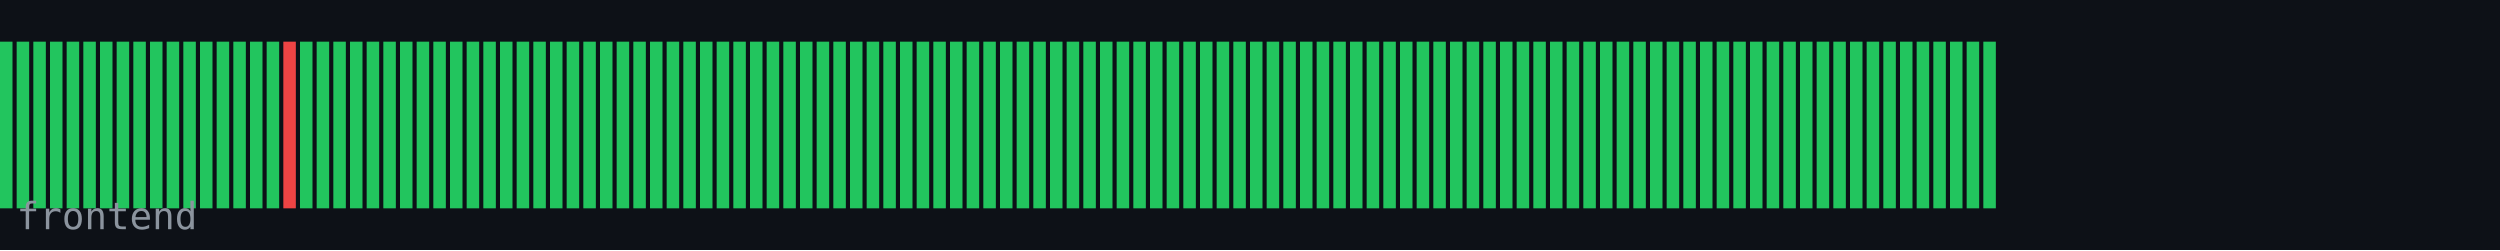
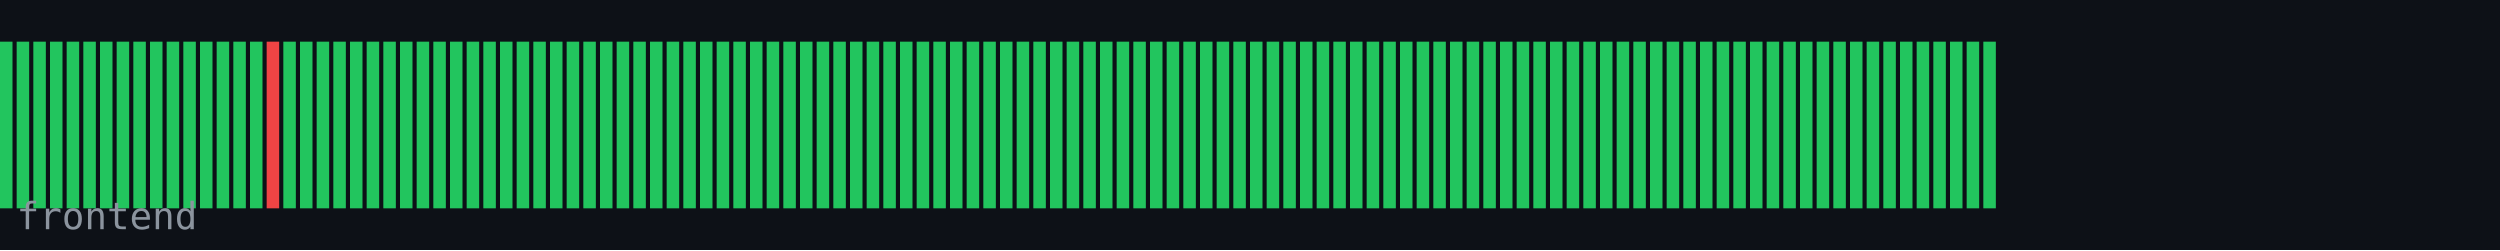
<svg xmlns="http://www.w3.org/2000/svg" width="600" height="60" viewBox="0 0 600 60">
  <rect width="600" height="60" fill="#0d1117" />
  <rect x="0" y="10" width="3" height="40" fill="#22c55e" />
  <rect x="4" y="10" width="3" height="40" fill="#22c55e" />
  <rect x="8" y="10" width="3" height="40" fill="#22c55e" />
  <rect x="12" y="10" width="3" height="40" fill="#22c55e" />
  <rect x="16" y="10" width="3" height="40" fill="#22c55e" />
  <rect x="20" y="10" width="3" height="40" fill="#22c55e" />
  <rect x="24" y="10" width="3" height="40" fill="#22c55e" />
  <rect x="28" y="10" width="3" height="40" fill="#22c55e" />
  <rect x="32" y="10" width="3" height="40" fill="#22c55e" />
  <rect x="36" y="10" width="3" height="40" fill="#22c55e" />
  <rect x="40" y="10" width="3" height="40" fill="#22c55e" />
  <rect x="44" y="10" width="3" height="40" fill="#22c55e" />
  <rect x="48" y="10" width="3" height="40" fill="#22c55e" />
  <rect x="52" y="10" width="3" height="40" fill="#22c55e" />
  <rect x="56" y="10" width="3" height="40" fill="#22c55e" />
  <rect x="60" y="10" width="3" height="40" fill="#22c55e" />
-   <rect x="64" y="10" width="3" height="40" fill="#22c55e" />
-   <rect x="68" y="10" width="3" height="40" fill="#ef4444" />
+   <rect x="64" y="10" width="3" height="40" fill="#ef4444" />
+   <rect x="68" y="10" width="3" height="40" fill="#22c55e" />
  <rect x="72" y="10" width="3" height="40" fill="#22c55e" />
  <rect x="76" y="10" width="3" height="40" fill="#22c55e" />
  <rect x="80" y="10" width="3" height="40" fill="#22c55e" />
  <rect x="84" y="10" width="3" height="40" fill="#22c55e" />
  <rect x="88" y="10" width="3" height="40" fill="#22c55e" />
  <rect x="92" y="10" width="3" height="40" fill="#22c55e" />
  <rect x="96" y="10" width="3" height="40" fill="#22c55e" />
  <rect x="100" y="10" width="3" height="40" fill="#22c55e" />
  <rect x="104" y="10" width="3" height="40" fill="#22c55e" />
  <rect x="108" y="10" width="3" height="40" fill="#22c55e" />
  <rect x="112" y="10" width="3" height="40" fill="#22c55e" />
  <rect x="116" y="10" width="3" height="40" fill="#22c55e" />
  <rect x="120" y="10" width="3" height="40" fill="#22c55e" />
  <rect x="124" y="10" width="3" height="40" fill="#22c55e" />
  <rect x="128" y="10" width="3" height="40" fill="#22c55e" />
  <rect x="132" y="10" width="3" height="40" fill="#22c55e" />
  <rect x="136" y="10" width="3" height="40" fill="#22c55e" />
  <rect x="140" y="10" width="3" height="40" fill="#22c55e" />
  <rect x="144" y="10" width="3" height="40" fill="#22c55e" />
  <rect x="148" y="10" width="3" height="40" fill="#22c55e" />
  <rect x="152" y="10" width="3" height="40" fill="#22c55e" />
  <rect x="156" y="10" width="3" height="40" fill="#22c55e" />
  <rect x="160" y="10" width="3" height="40" fill="#22c55e" />
  <rect x="164" y="10" width="3" height="40" fill="#22c55e" />
  <rect x="168" y="10" width="3" height="40" fill="#22c55e" />
  <rect x="172" y="10" width="3" height="40" fill="#22c55e" />
  <rect x="176" y="10" width="3" height="40" fill="#22c55e" />
  <rect x="180" y="10" width="3" height="40" fill="#22c55e" />
  <rect x="184" y="10" width="3" height="40" fill="#22c55e" />
  <rect x="188" y="10" width="3" height="40" fill="#22c55e" />
  <rect x="192" y="10" width="3" height="40" fill="#22c55e" />
  <rect x="196" y="10" width="3" height="40" fill="#22c55e" />
  <rect x="200" y="10" width="3" height="40" fill="#22c55e" />
  <rect x="204" y="10" width="3" height="40" fill="#22c55e" />
  <rect x="208" y="10" width="3" height="40" fill="#22c55e" />
  <rect x="212" y="10" width="3" height="40" fill="#22c55e" />
  <rect x="216" y="10" width="3" height="40" fill="#22c55e" />
  <rect x="220" y="10" width="3" height="40" fill="#22c55e" />
  <rect x="224" y="10" width="3" height="40" fill="#22c55e" />
  <rect x="228" y="10" width="3" height="40" fill="#22c55e" />
  <rect x="232" y="10" width="3" height="40" fill="#22c55e" />
  <rect x="236" y="10" width="3" height="40" fill="#22c55e" />
  <rect x="240" y="10" width="3" height="40" fill="#22c55e" />
  <rect x="244" y="10" width="3" height="40" fill="#22c55e" />
  <rect x="248" y="10" width="3" height="40" fill="#22c55e" />
  <rect x="252" y="10" width="3" height="40" fill="#22c55e" />
  <rect x="256" y="10" width="3" height="40" fill="#22c55e" />
  <rect x="260" y="10" width="3" height="40" fill="#22c55e" />
  <rect x="264" y="10" width="3" height="40" fill="#22c55e" />
  <rect x="268" y="10" width="3" height="40" fill="#22c55e" />
  <rect x="272" y="10" width="3" height="40" fill="#22c55e" />
  <rect x="276" y="10" width="3" height="40" fill="#22c55e" />
  <rect x="280" y="10" width="3" height="40" fill="#22c55e" />
  <rect x="284" y="10" width="3" height="40" fill="#22c55e" />
  <rect x="288" y="10" width="3" height="40" fill="#22c55e" />
  <rect x="292" y="10" width="3" height="40" fill="#22c55e" />
  <rect x="296" y="10" width="3" height="40" fill="#22c55e" />
  <rect x="300" y="10" width="3" height="40" fill="#22c55e" />
  <rect x="304" y="10" width="3" height="40" fill="#22c55e" />
  <rect x="308" y="10" width="3" height="40" fill="#22c55e" />
  <rect x="312" y="10" width="3" height="40" fill="#22c55e" />
  <rect x="316" y="10" width="3" height="40" fill="#22c55e" />
  <rect x="320" y="10" width="3" height="40" fill="#22c55e" />
  <rect x="324" y="10" width="3" height="40" fill="#22c55e" />
  <rect x="328" y="10" width="3" height="40" fill="#22c55e" />
  <rect x="332" y="10" width="3" height="40" fill="#22c55e" />
  <rect x="336" y="10" width="3" height="40" fill="#22c55e" />
  <rect x="340" y="10" width="3" height="40" fill="#22c55e" />
  <rect x="344" y="10" width="3" height="40" fill="#22c55e" />
  <rect x="348" y="10" width="3" height="40" fill="#22c55e" />
  <rect x="352" y="10" width="3" height="40" fill="#22c55e" />
  <rect x="356" y="10" width="3" height="40" fill="#22c55e" />
  <rect x="360" y="10" width="3" height="40" fill="#22c55e" />
  <rect x="364" y="10" width="3" height="40" fill="#22c55e" />
  <rect x="368" y="10" width="3" height="40" fill="#22c55e" />
  <rect x="372" y="10" width="3" height="40" fill="#22c55e" />
  <rect x="376" y="10" width="3" height="40" fill="#22c55e" />
  <rect x="380" y="10" width="3" height="40" fill="#22c55e" />
  <rect x="384" y="10" width="3" height="40" fill="#22c55e" />
  <rect x="388" y="10" width="3" height="40" fill="#22c55e" />
  <rect x="392" y="10" width="3" height="40" fill="#22c55e" />
  <rect x="396" y="10" width="3" height="40" fill="#22c55e" />
  <rect x="400" y="10" width="3" height="40" fill="#22c55e" />
  <rect x="404" y="10" width="3" height="40" fill="#22c55e" />
  <rect x="408" y="10" width="3" height="40" fill="#22c55e" />
  <rect x="412" y="10" width="3" height="40" fill="#22c55e" />
  <rect x="416" y="10" width="3" height="40" fill="#22c55e" />
  <rect x="420" y="10" width="3" height="40" fill="#22c55e" />
  <rect x="424" y="10" width="3" height="40" fill="#22c55e" />
  <rect x="428" y="10" width="3" height="40" fill="#22c55e" />
  <rect x="432" y="10" width="3" height="40" fill="#22c55e" />
  <rect x="436" y="10" width="3" height="40" fill="#22c55e" />
  <rect x="440" y="10" width="3" height="40" fill="#22c55e" />
  <rect x="444" y="10" width="3" height="40" fill="#22c55e" />
  <rect x="448" y="10" width="3" height="40" fill="#22c55e" />
  <rect x="452" y="10" width="3" height="40" fill="#22c55e" />
  <rect x="456" y="10" width="3" height="40" fill="#22c55e" />
  <rect x="460" y="10" width="3" height="40" fill="#22c55e" />
  <rect x="464" y="10" width="3" height="40" fill="#22c55e" />
  <rect x="468" y="10" width="3" height="40" fill="#22c55e" />
  <rect x="472" y="10" width="3" height="40" fill="#22c55e" />
  <rect x="476" y="10" width="3" height="40" fill="#22c55e" />
  <text x="4" y="55" font-family="monospace" font-size="9" fill="#8b949e">frontend</text>
</svg>
